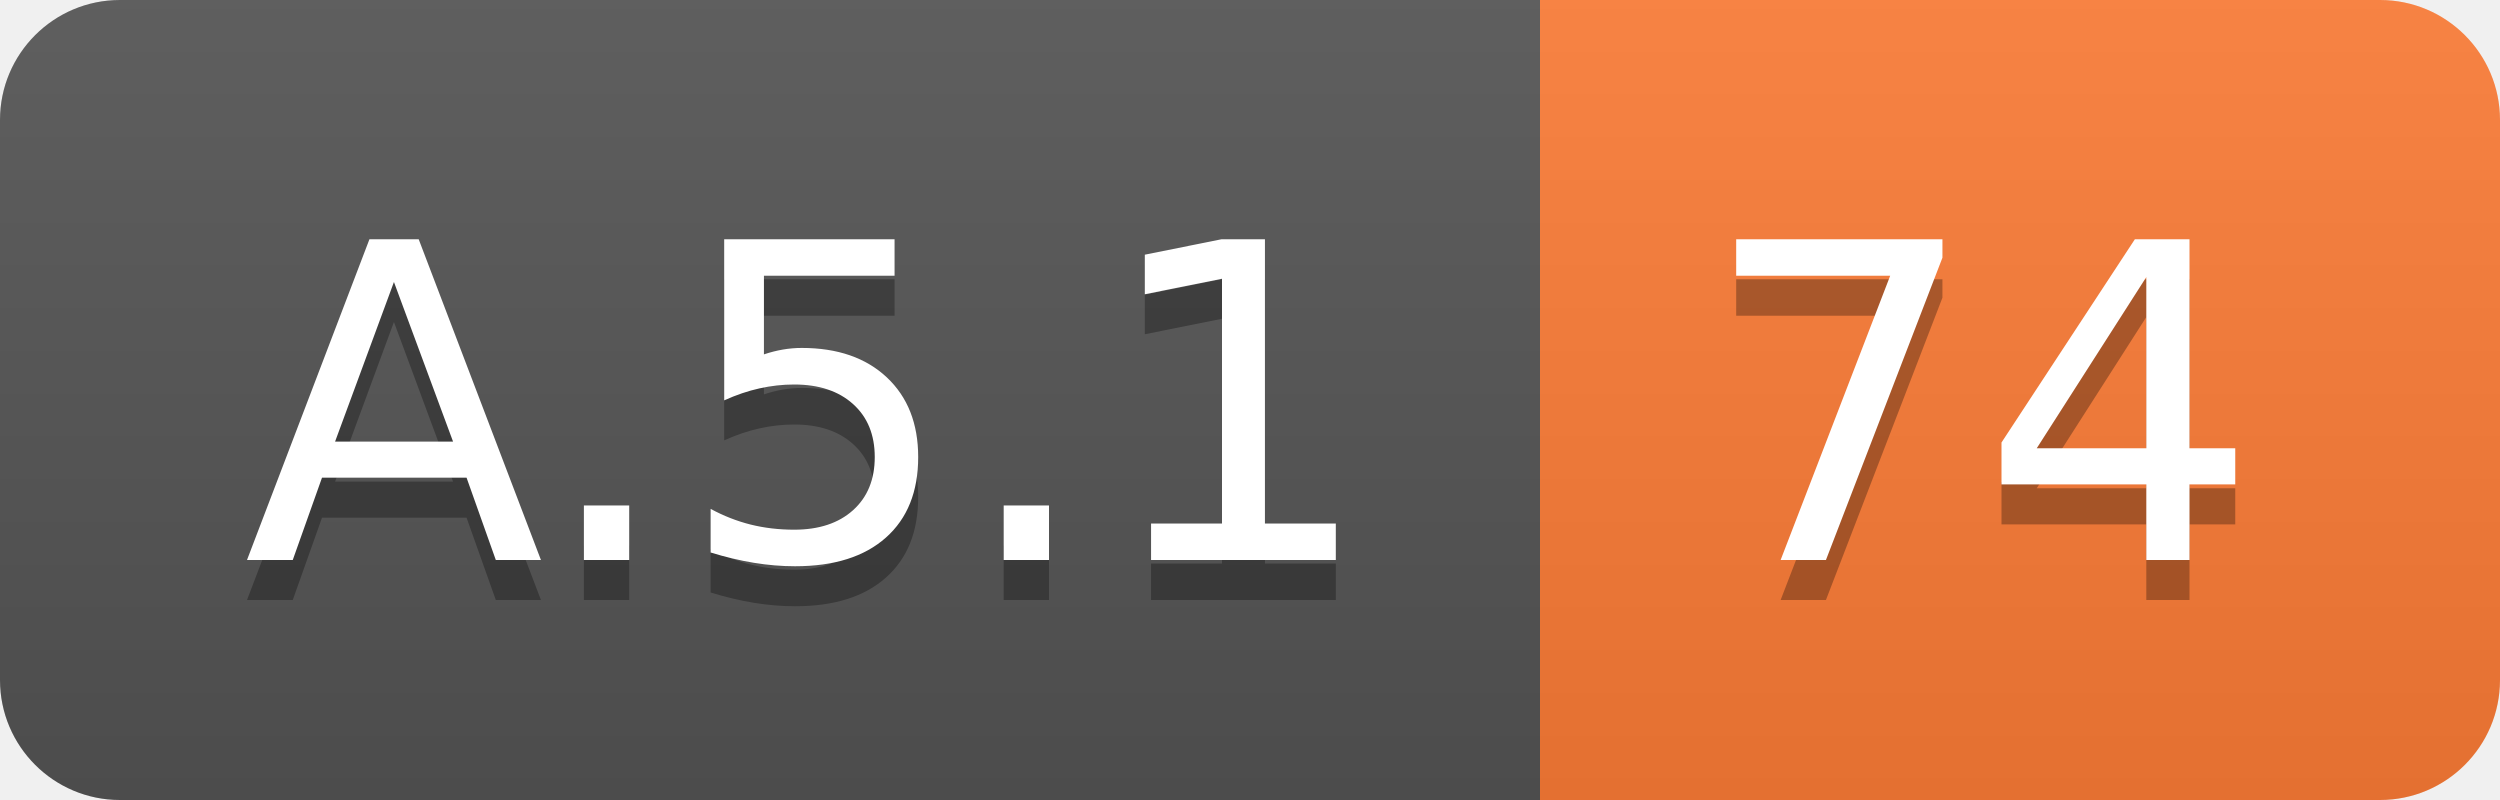
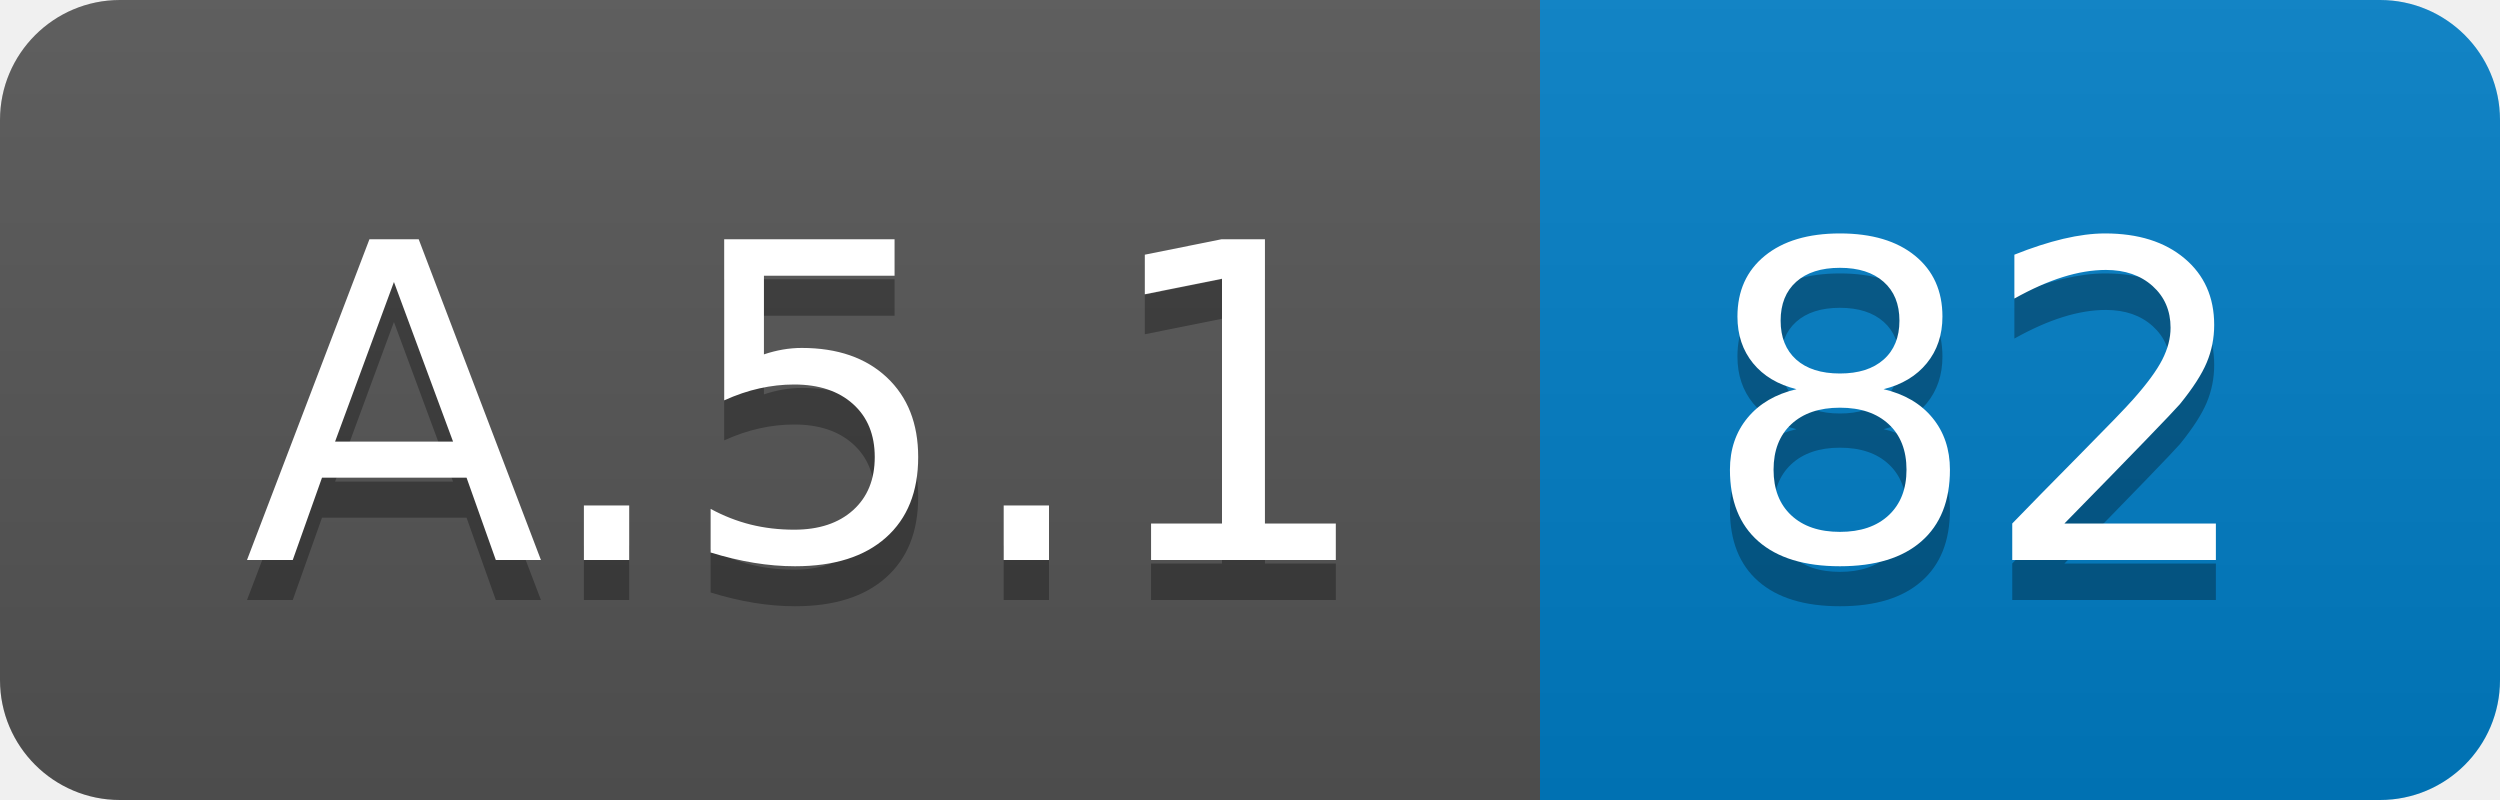
<svg xmlns="http://www.w3.org/2000/svg" width="62.5" height="20">
  <linearGradient id="smooth" x2="0" y2="100%">
    <stop offset="0" stop-color="#bbb" stop-opacity=".1" />
    <stop offset="1" stop-opacity=".1" />
  </linearGradient>
  <clipPath id="round">
    <rect width="62.5" height="20" rx="3" fill="#fff" />
  </clipPath>
  <g clip-path="url(#round)">
    <rect width="38.5" height="20" fill="#555" />
-     <rect x="38.5" width="24.0" height="20" fill="#fe7d37" />
+     <rect x="38.5" width="24.0" height="20" fill="#007ec6" />
    <rect width="62.5" height="20" fill="url(#smooth)" />
  </g>
  <g fill="#fff" text-anchor="middle" font-family="DejaVu Sans,Verdana,Geneva,sans-serif" font-size="110">
    <text x="202.5" y="150" fill="#010101" fill-opacity=".3" transform="scale(0.1)" textLength="285.0" lengthAdjust="spacing">A.5.1</text>
    <text x="202.5" y="140" transform="scale(0.1)" textLength="285.0" lengthAdjust="spacing">A.5.1</text>
-     <text x="495.0" y="150" fill="#010101" fill-opacity=".3" transform="scale(0.1)" textLength="140.0" lengthAdjust="spacing">74</text>
-     <text x="495.0" y="140" transform="scale(0.1)" textLength="140.0" lengthAdjust="spacing">74</text>
+     <text x="495.0" y="150" fill="#010101" fill-opacity=".3" transform="scale(0.1)" textLength="140.0" lengthAdjust="spacing">82</text>
+     <text x="495.0" y="140" transform="scale(0.1)" textLength="140.0" lengthAdjust="spacing">82</text>
  </g>
</svg>
